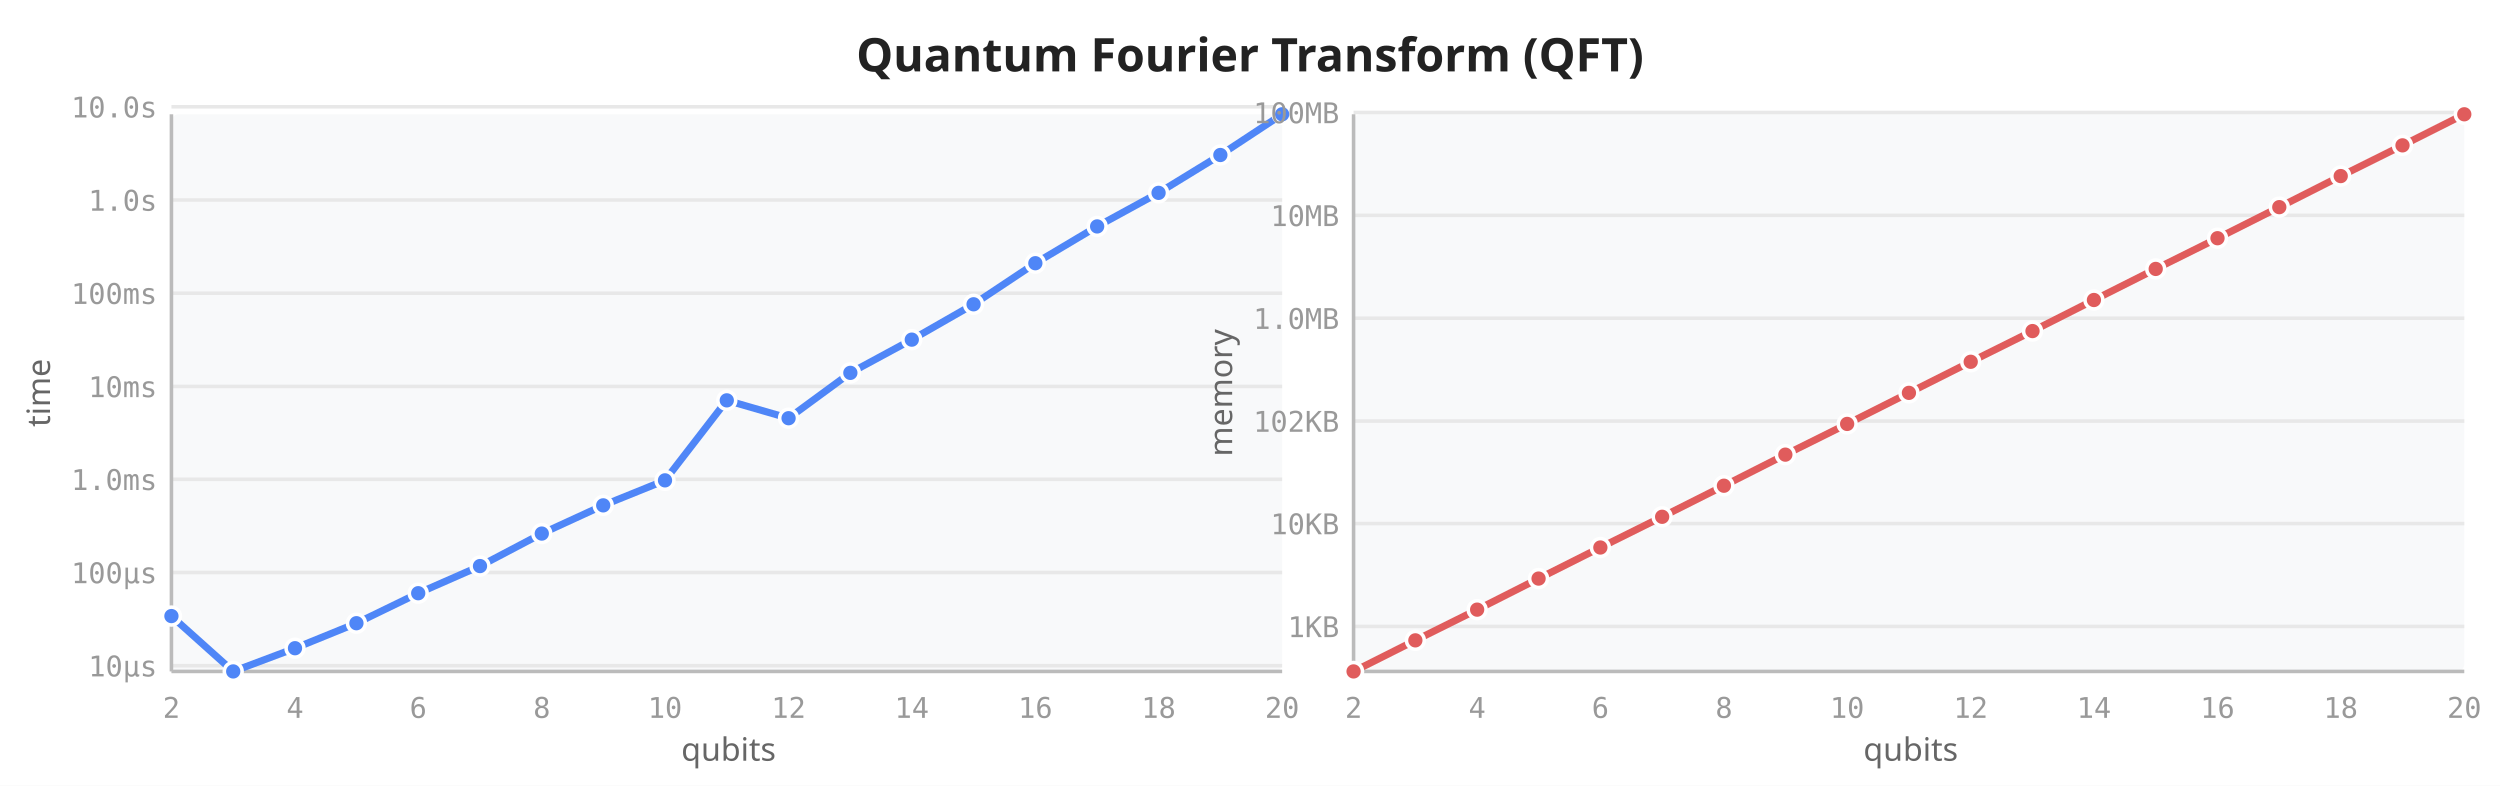
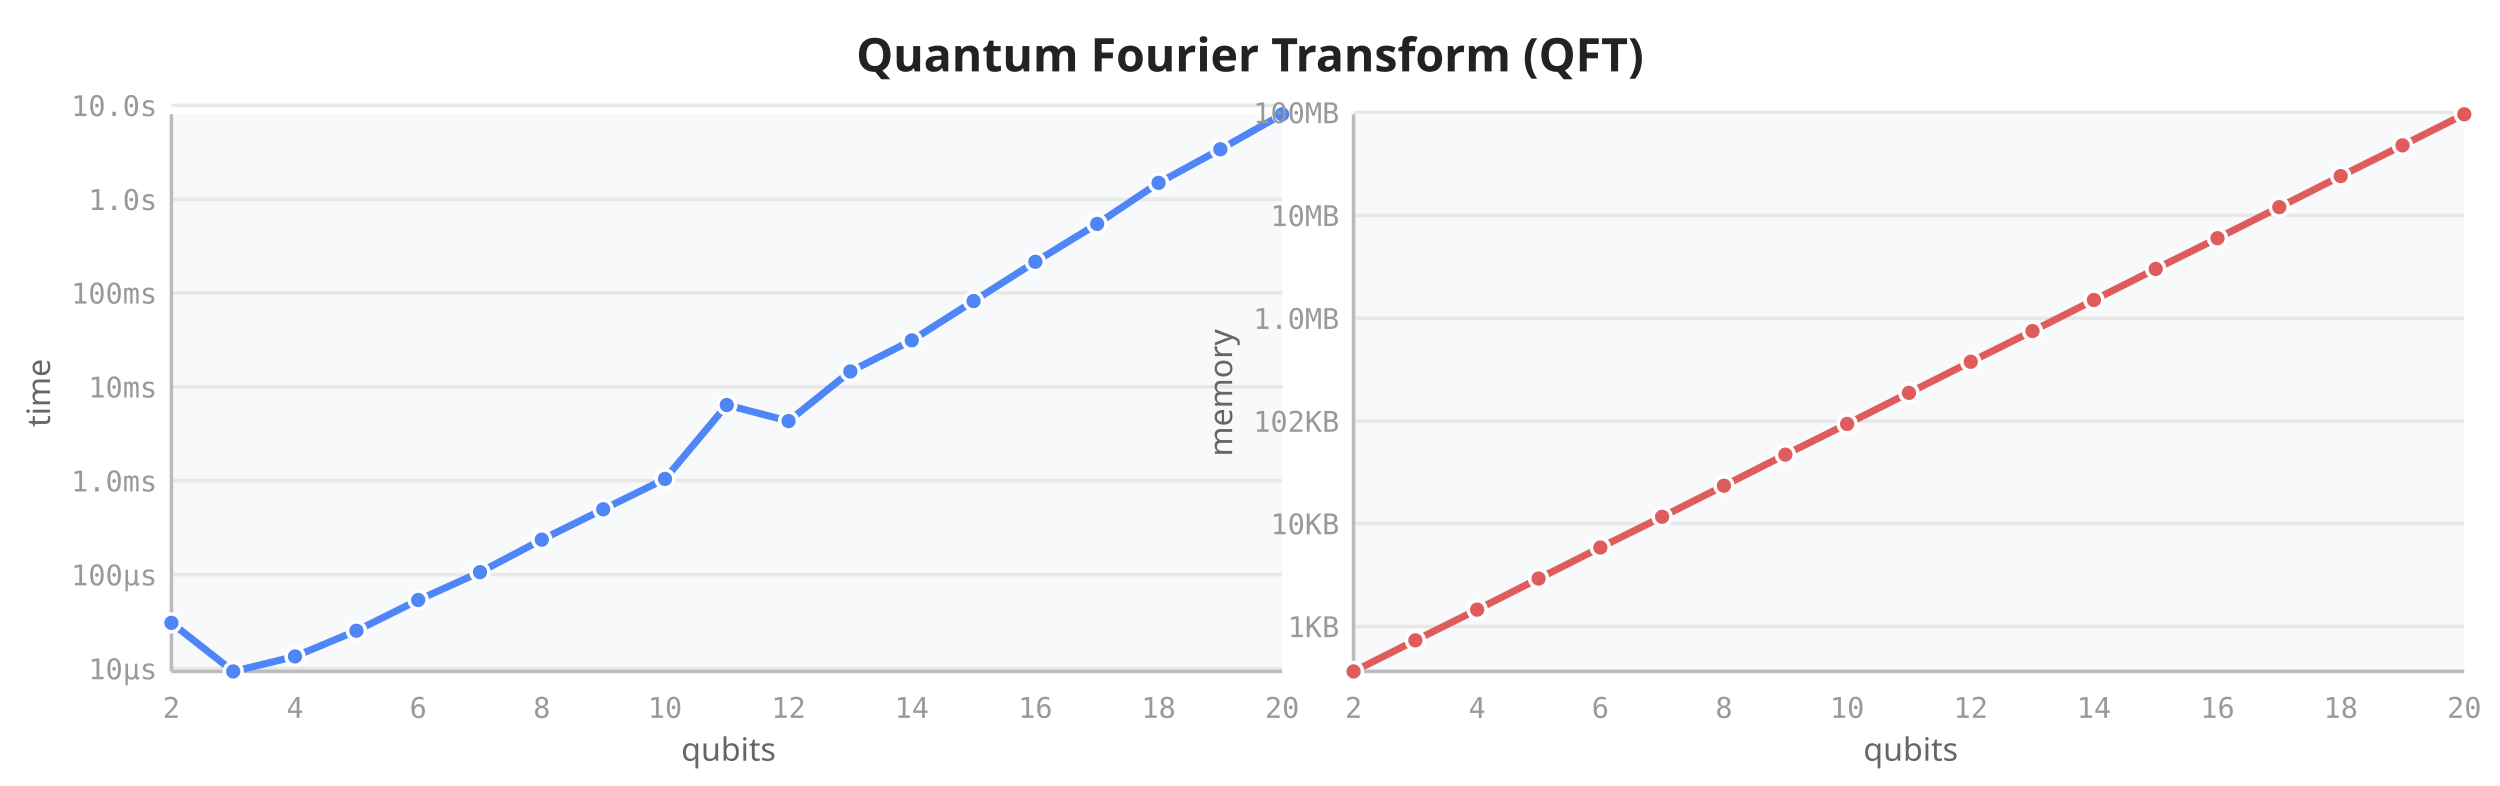
<svg xmlns="http://www.w3.org/2000/svg" viewBox="0 0 700 220" width="700" height="220">
  <rect width="700" height="220" fill="white" />
  <text x="350" y="20" text-anchor="middle" font-size="13" font-weight="600" fill="#222" font-family="sans-serif">Quantum Fourier Transform (QFT)</text>
  <rect x="48" y="32" width="311" height="156" fill="#f8f9fa" rx="2" />
-   <line x1="48" y1="186.4" x2="359" y2="186.4" stroke="#e8e8e8" stroke-width="1" />
-   <line x1="48" y1="160.3" x2="359" y2="160.3" stroke="#e8e8e8" stroke-width="1" />
-   <line x1="48" y1="134.2" x2="359" y2="134.2" stroke="#e8e8e8" stroke-width="1" />
-   <line x1="48" y1="108.2" x2="359" y2="108.2" stroke="#e8e8e8" stroke-width="1" />
-   <line x1="48" y1="82.1" x2="359" y2="82.1" stroke="#e8e8e8" stroke-width="1" />
-   <line x1="48" y1="56.0" x2="359" y2="56.0" stroke="#e8e8e8" stroke-width="1" />
-   <line x1="48" y1="29.9" x2="359" y2="29.9" stroke="#e8e8e8" stroke-width="1" />
+   <line x1="48" y1="187.2" x2="359" y2="187.2" stroke="#e8e8e8" stroke-width="1" />
+   <line x1="48" y1="160.9" x2="359" y2="160.9" stroke="#e8e8e8" stroke-width="1" />
+   <line x1="48" y1="134.6" x2="359" y2="134.6" stroke="#e8e8e8" stroke-width="1" />
+   <line x1="48" y1="108.3" x2="359" y2="108.3" stroke="#e8e8e8" stroke-width="1" />
+   <line x1="48" y1="82.0" x2="359" y2="82.0" stroke="#e8e8e8" stroke-width="1" />
+   <line x1="48" y1="55.8" x2="359" y2="55.8" stroke="#e8e8e8" stroke-width="1" />
+   <line x1="48" y1="29.5" x2="359" y2="29.5" stroke="#e8e8e8" stroke-width="1" />
  <line x1="48" y1="32" x2="48" y2="188" stroke="#bbb" stroke-width="1" />
  <line x1="48" y1="188" x2="359" y2="188" stroke="#bbb" stroke-width="1" />
  <text x="48.0" y="201" text-anchor="middle" font-size="8" fill="#999" font-family="monospace">2</text>
  <text x="82.6" y="201" text-anchor="middle" font-size="8" fill="#999" font-family="monospace">4</text>
  <text x="117.1" y="201" text-anchor="middle" font-size="8" fill="#999" font-family="monospace">6</text>
  <text x="151.7" y="201" text-anchor="middle" font-size="8" fill="#999" font-family="monospace">8</text>
  <text x="186.2" y="201" text-anchor="middle" font-size="8" fill="#999" font-family="monospace">10</text>
  <text x="220.8" y="201" text-anchor="middle" font-size="8" fill="#999" font-family="monospace">12</text>
  <text x="255.3" y="201" text-anchor="middle" font-size="8" fill="#999" font-family="monospace">14</text>
  <text x="289.9" y="201" text-anchor="middle" font-size="8" fill="#999" font-family="monospace">16</text>
  <text x="324.4" y="201" text-anchor="middle" font-size="8" fill="#999" font-family="monospace">18</text>
  <text x="359.0" y="201" text-anchor="middle" font-size="8" fill="#999" font-family="monospace">20</text>
-   <text x="44" y="189.4" text-anchor="end" font-size="8" fill="#999" font-family="monospace">10µs</text>
-   <text x="44" y="163.3" text-anchor="end" font-size="8" fill="#999" font-family="monospace">100µs</text>
-   <text x="44" y="137.2" text-anchor="end" font-size="8" fill="#999" font-family="monospace">1.0ms</text>
-   <text x="44" y="111.2" text-anchor="end" font-size="8" fill="#999" font-family="monospace">10ms</text>
-   <text x="44" y="85.1" text-anchor="end" font-size="8" fill="#999" font-family="monospace">100ms</text>
-   <text x="44" y="59.0" text-anchor="end" font-size="8" fill="#999" font-family="monospace">1.0s</text>
-   <text x="44" y="32.9" text-anchor="end" font-size="8" fill="#999" font-family="monospace">10.0s</text>
+   <text x="44" y="190.2" text-anchor="end" font-size="8" fill="#999" font-family="monospace">10µs</text>
+   <text x="44" y="163.9" text-anchor="end" font-size="8" fill="#999" font-family="monospace">100µs</text>
+   <text x="44" y="137.6" text-anchor="end" font-size="8" fill="#999" font-family="monospace">1.0ms</text>
+   <text x="44" y="111.3" text-anchor="end" font-size="8" fill="#999" font-family="monospace">10ms</text>
+   <text x="44" y="85.0" text-anchor="end" font-size="8" fill="#999" font-family="monospace">100ms</text>
+   <text x="44" y="58.8" text-anchor="end" font-size="8" fill="#999" font-family="monospace">1.0s</text>
+   <text x="44" y="32.5" text-anchor="end" font-size="8" fill="#999" font-family="monospace">10.0s</text>
  <text transform="translate(14,110) rotate(-90)" text-anchor="middle" font-size="9" fill="#666" font-family="sans-serif">time</text>
  <text x="204" y="213" text-anchor="middle" font-size="9" fill="#666" font-family="sans-serif">qubits</text>
-   <path d="M48.0,172.5 L65.3,188.0 L82.6,181.5 L99.8,174.5 L117.1,166.1 L134.4,158.5 L151.7,149.4 L168.9,141.5 L186.2,134.5 L203.5,112.1 L220.8,117.1 L238.1,104.4 L255.3,95.1 L272.6,85.2 L289.9,73.7 L307.2,63.4 L324.4,54.0 L341.7,43.4 L359.0,32.0" fill="none" stroke="#4f86f7" stroke-width="2" stroke-linejoin="round" stroke-linecap="round" />
-   <circle cx="48.0" cy="172.5" r="2.5" fill="#4f86f7" stroke="white" stroke-width="1" />
+   <path d="M48.0,174.4 L65.3,188.0 L82.6,183.8 L99.8,176.6 L117.1,168.0 L134.4,160.2 L151.7,151.1 L168.9,142.6 L186.2,134.1 L203.5,113.4 L220.8,117.9 L238.1,104.0 L255.3,95.3 L272.6,84.3 L289.9,73.3 L307.2,62.7 L324.4,51.2 L341.7,41.8 L359.0,32.0" fill="none" stroke="#4f86f7" stroke-width="2" stroke-linejoin="round" stroke-linecap="round" />
+   <circle cx="48.0" cy="174.4" r="2.5" fill="#4f86f7" stroke="white" stroke-width="1" />
  <circle cx="65.3" cy="188.0" r="2.5" fill="#4f86f7" stroke="white" stroke-width="1" />
-   <circle cx="82.6" cy="181.5" r="2.5" fill="#4f86f7" stroke="white" stroke-width="1" />
-   <circle cx="99.8" cy="174.5" r="2.5" fill="#4f86f7" stroke="white" stroke-width="1" />
-   <circle cx="117.1" cy="166.1" r="2.5" fill="#4f86f7" stroke="white" stroke-width="1" />
-   <circle cx="134.4" cy="158.5" r="2.5" fill="#4f86f7" stroke="white" stroke-width="1" />
-   <circle cx="151.7" cy="149.4" r="2.5" fill="#4f86f7" stroke="white" stroke-width="1" />
-   <circle cx="168.9" cy="141.5" r="2.5" fill="#4f86f7" stroke="white" stroke-width="1" />
-   <circle cx="186.2" cy="134.5" r="2.5" fill="#4f86f7" stroke="white" stroke-width="1" />
-   <circle cx="203.5" cy="112.1" r="2.5" fill="#4f86f7" stroke="white" stroke-width="1" />
-   <circle cx="220.8" cy="117.1" r="2.5" fill="#4f86f7" stroke="white" stroke-width="1" />
-   <circle cx="238.1" cy="104.4" r="2.5" fill="#4f86f7" stroke="white" stroke-width="1" />
-   <circle cx="255.3" cy="95.1" r="2.5" fill="#4f86f7" stroke="white" stroke-width="1" />
-   <circle cx="272.6" cy="85.2" r="2.5" fill="#4f86f7" stroke="white" stroke-width="1" />
-   <circle cx="289.9" cy="73.7" r="2.5" fill="#4f86f7" stroke="white" stroke-width="1" />
-   <circle cx="307.2" cy="63.4" r="2.5" fill="#4f86f7" stroke="white" stroke-width="1" />
-   <circle cx="324.4" cy="54.0" r="2.5" fill="#4f86f7" stroke="white" stroke-width="1" />
-   <circle cx="341.7" cy="43.4" r="2.5" fill="#4f86f7" stroke="white" stroke-width="1" />
+   <circle cx="82.6" cy="183.8" r="2.5" fill="#4f86f7" stroke="white" stroke-width="1" />
+   <circle cx="99.8" cy="176.6" r="2.5" fill="#4f86f7" stroke="white" stroke-width="1" />
+   <circle cx="117.1" cy="168.0" r="2.5" fill="#4f86f7" stroke="white" stroke-width="1" />
+   <circle cx="134.4" cy="160.2" r="2.5" fill="#4f86f7" stroke="white" stroke-width="1" />
+   <circle cx="151.7" cy="151.1" r="2.5" fill="#4f86f7" stroke="white" stroke-width="1" />
+   <circle cx="168.9" cy="142.6" r="2.5" fill="#4f86f7" stroke="white" stroke-width="1" />
+   <circle cx="186.2" cy="134.1" r="2.5" fill="#4f86f7" stroke="white" stroke-width="1" />
+   <circle cx="203.5" cy="113.4" r="2.5" fill="#4f86f7" stroke="white" stroke-width="1" />
+   <circle cx="220.8" cy="117.9" r="2.5" fill="#4f86f7" stroke="white" stroke-width="1" />
+   <circle cx="238.1" cy="104.0" r="2.5" fill="#4f86f7" stroke="white" stroke-width="1" />
+   <circle cx="255.3" cy="95.3" r="2.5" fill="#4f86f7" stroke="white" stroke-width="1" />
+   <circle cx="272.6" cy="84.3" r="2.5" fill="#4f86f7" stroke="white" stroke-width="1" />
+   <circle cx="289.9" cy="73.3" r="2.5" fill="#4f86f7" stroke="white" stroke-width="1" />
+   <circle cx="307.2" cy="62.7" r="2.5" fill="#4f86f7" stroke="white" stroke-width="1" />
+   <circle cx="324.4" cy="51.2" r="2.5" fill="#4f86f7" stroke="white" stroke-width="1" />
+   <circle cx="341.7" cy="41.8" r="2.5" fill="#4f86f7" stroke="white" stroke-width="1" />
  <circle cx="359.0" cy="32.0" r="2.5" fill="#4f86f7" stroke="white" stroke-width="1" />
  <rect x="379" y="32" width="311" height="156" fill="#f8f9fa" rx="2" />
  <line x1="379" y1="175.4" x2="690" y2="175.4" stroke="#e8e8e8" stroke-width="1" />
  <line x1="379" y1="146.6" x2="690" y2="146.6" stroke="#e8e8e8" stroke-width="1" />
  <line x1="379" y1="117.9" x2="690" y2="117.9" stroke="#e8e8e8" stroke-width="1" />
  <line x1="379" y1="89.1" x2="690" y2="89.1" stroke="#e8e8e8" stroke-width="1" />
  <line x1="379" y1="60.3" x2="690" y2="60.3" stroke="#e8e8e8" stroke-width="1" />
  <line x1="379" y1="31.5" x2="690" y2="31.5" stroke="#e8e8e8" stroke-width="1" />
  <line x1="379" y1="32" x2="379" y2="188" stroke="#bbb" stroke-width="1" />
  <line x1="379" y1="188" x2="690" y2="188" stroke="#bbb" stroke-width="1" />
  <text x="379.0" y="201" text-anchor="middle" font-size="8" fill="#999" font-family="monospace">2</text>
  <text x="413.6" y="201" text-anchor="middle" font-size="8" fill="#999" font-family="monospace">4</text>
  <text x="448.1" y="201" text-anchor="middle" font-size="8" fill="#999" font-family="monospace">6</text>
  <text x="482.7" y="201" text-anchor="middle" font-size="8" fill="#999" font-family="monospace">8</text>
  <text x="517.2" y="201" text-anchor="middle" font-size="8" fill="#999" font-family="monospace">10</text>
  <text x="551.8" y="201" text-anchor="middle" font-size="8" fill="#999" font-family="monospace">12</text>
  <text x="586.3" y="201" text-anchor="middle" font-size="8" fill="#999" font-family="monospace">14</text>
  <text x="620.9" y="201" text-anchor="middle" font-size="8" fill="#999" font-family="monospace">16</text>
  <text x="655.4" y="201" text-anchor="middle" font-size="8" fill="#999" font-family="monospace">18</text>
  <text x="690.0" y="201" text-anchor="middle" font-size="8" fill="#999" font-family="monospace">20</text>
  <text x="375" y="178.4" text-anchor="end" font-size="8" fill="#999" font-family="monospace">1KB</text>
  <text x="375" y="149.6" text-anchor="end" font-size="8" fill="#999" font-family="monospace">10KB</text>
  <text x="375" y="120.9" text-anchor="end" font-size="8" fill="#999" font-family="monospace">102KB</text>
  <text x="375" y="92.1" text-anchor="end" font-size="8" fill="#999" font-family="monospace">1.0MB</text>
  <text x="375" y="63.3" text-anchor="end" font-size="8" fill="#999" font-family="monospace">10MB</text>
  <text x="375" y="34.5" text-anchor="end" font-size="8" fill="#999" font-family="monospace">100MB</text>
  <text transform="translate(345,110) rotate(-90)" text-anchor="middle" font-size="9" fill="#666" font-family="sans-serif">memory</text>
  <text x="535" y="213" text-anchor="middle" font-size="9" fill="#666" font-family="sans-serif">qubits</text>
  <path d="M379.0,188.0 L396.3,179.3 L413.6,170.7 L430.8,162.0 L448.1,153.3 L465.4,144.7 L482.7,136.0 L499.9,127.3 L517.2,118.7 L534.5,110.0 L551.8,101.3 L569.1,92.7 L586.3,84.0 L603.6,75.3 L620.9,66.7 L638.2,58.0 L655.4,49.3 L672.7,40.7 L690.0,32.0" fill="none" stroke="#e05c5c" stroke-width="2" stroke-linejoin="round" stroke-linecap="round" />
  <circle cx="379.0" cy="188.0" r="2.5" fill="#e05c5c" stroke="white" stroke-width="1" />
  <circle cx="396.3" cy="179.3" r="2.5" fill="#e05c5c" stroke="white" stroke-width="1" />
  <circle cx="413.6" cy="170.7" r="2.5" fill="#e05c5c" stroke="white" stroke-width="1" />
  <circle cx="430.8" cy="162.0" r="2.5" fill="#e05c5c" stroke="white" stroke-width="1" />
  <circle cx="448.1" cy="153.3" r="2.5" fill="#e05c5c" stroke="white" stroke-width="1" />
  <circle cx="465.4" cy="144.7" r="2.5" fill="#e05c5c" stroke="white" stroke-width="1" />
  <circle cx="482.7" cy="136.0" r="2.5" fill="#e05c5c" stroke="white" stroke-width="1" />
  <circle cx="499.9" cy="127.3" r="2.5" fill="#e05c5c" stroke="white" stroke-width="1" />
  <circle cx="517.2" cy="118.7" r="2.5" fill="#e05c5c" stroke="white" stroke-width="1" />
  <circle cx="534.5" cy="110.0" r="2.5" fill="#e05c5c" stroke="white" stroke-width="1" />
  <circle cx="551.8" cy="101.3" r="2.5" fill="#e05c5c" stroke="white" stroke-width="1" />
  <circle cx="569.1" cy="92.7" r="2.5" fill="#e05c5c" stroke="white" stroke-width="1" />
  <circle cx="586.3" cy="84.0" r="2.5" fill="#e05c5c" stroke="white" stroke-width="1" />
  <circle cx="603.6" cy="75.3" r="2.5" fill="#e05c5c" stroke="white" stroke-width="1" />
  <circle cx="620.9" cy="66.7" r="2.5" fill="#e05c5c" stroke="white" stroke-width="1" />
  <circle cx="638.2" cy="58.0" r="2.5" fill="#e05c5c" stroke="white" stroke-width="1" />
  <circle cx="655.4" cy="49.3" r="2.5" fill="#e05c5c" stroke="white" stroke-width="1" />
  <circle cx="672.7" cy="40.7" r="2.5" fill="#e05c5c" stroke="white" stroke-width="1" />
  <circle cx="690.0" cy="32.0" r="2.5" fill="#e05c5c" stroke="white" stroke-width="1" />
</svg>
